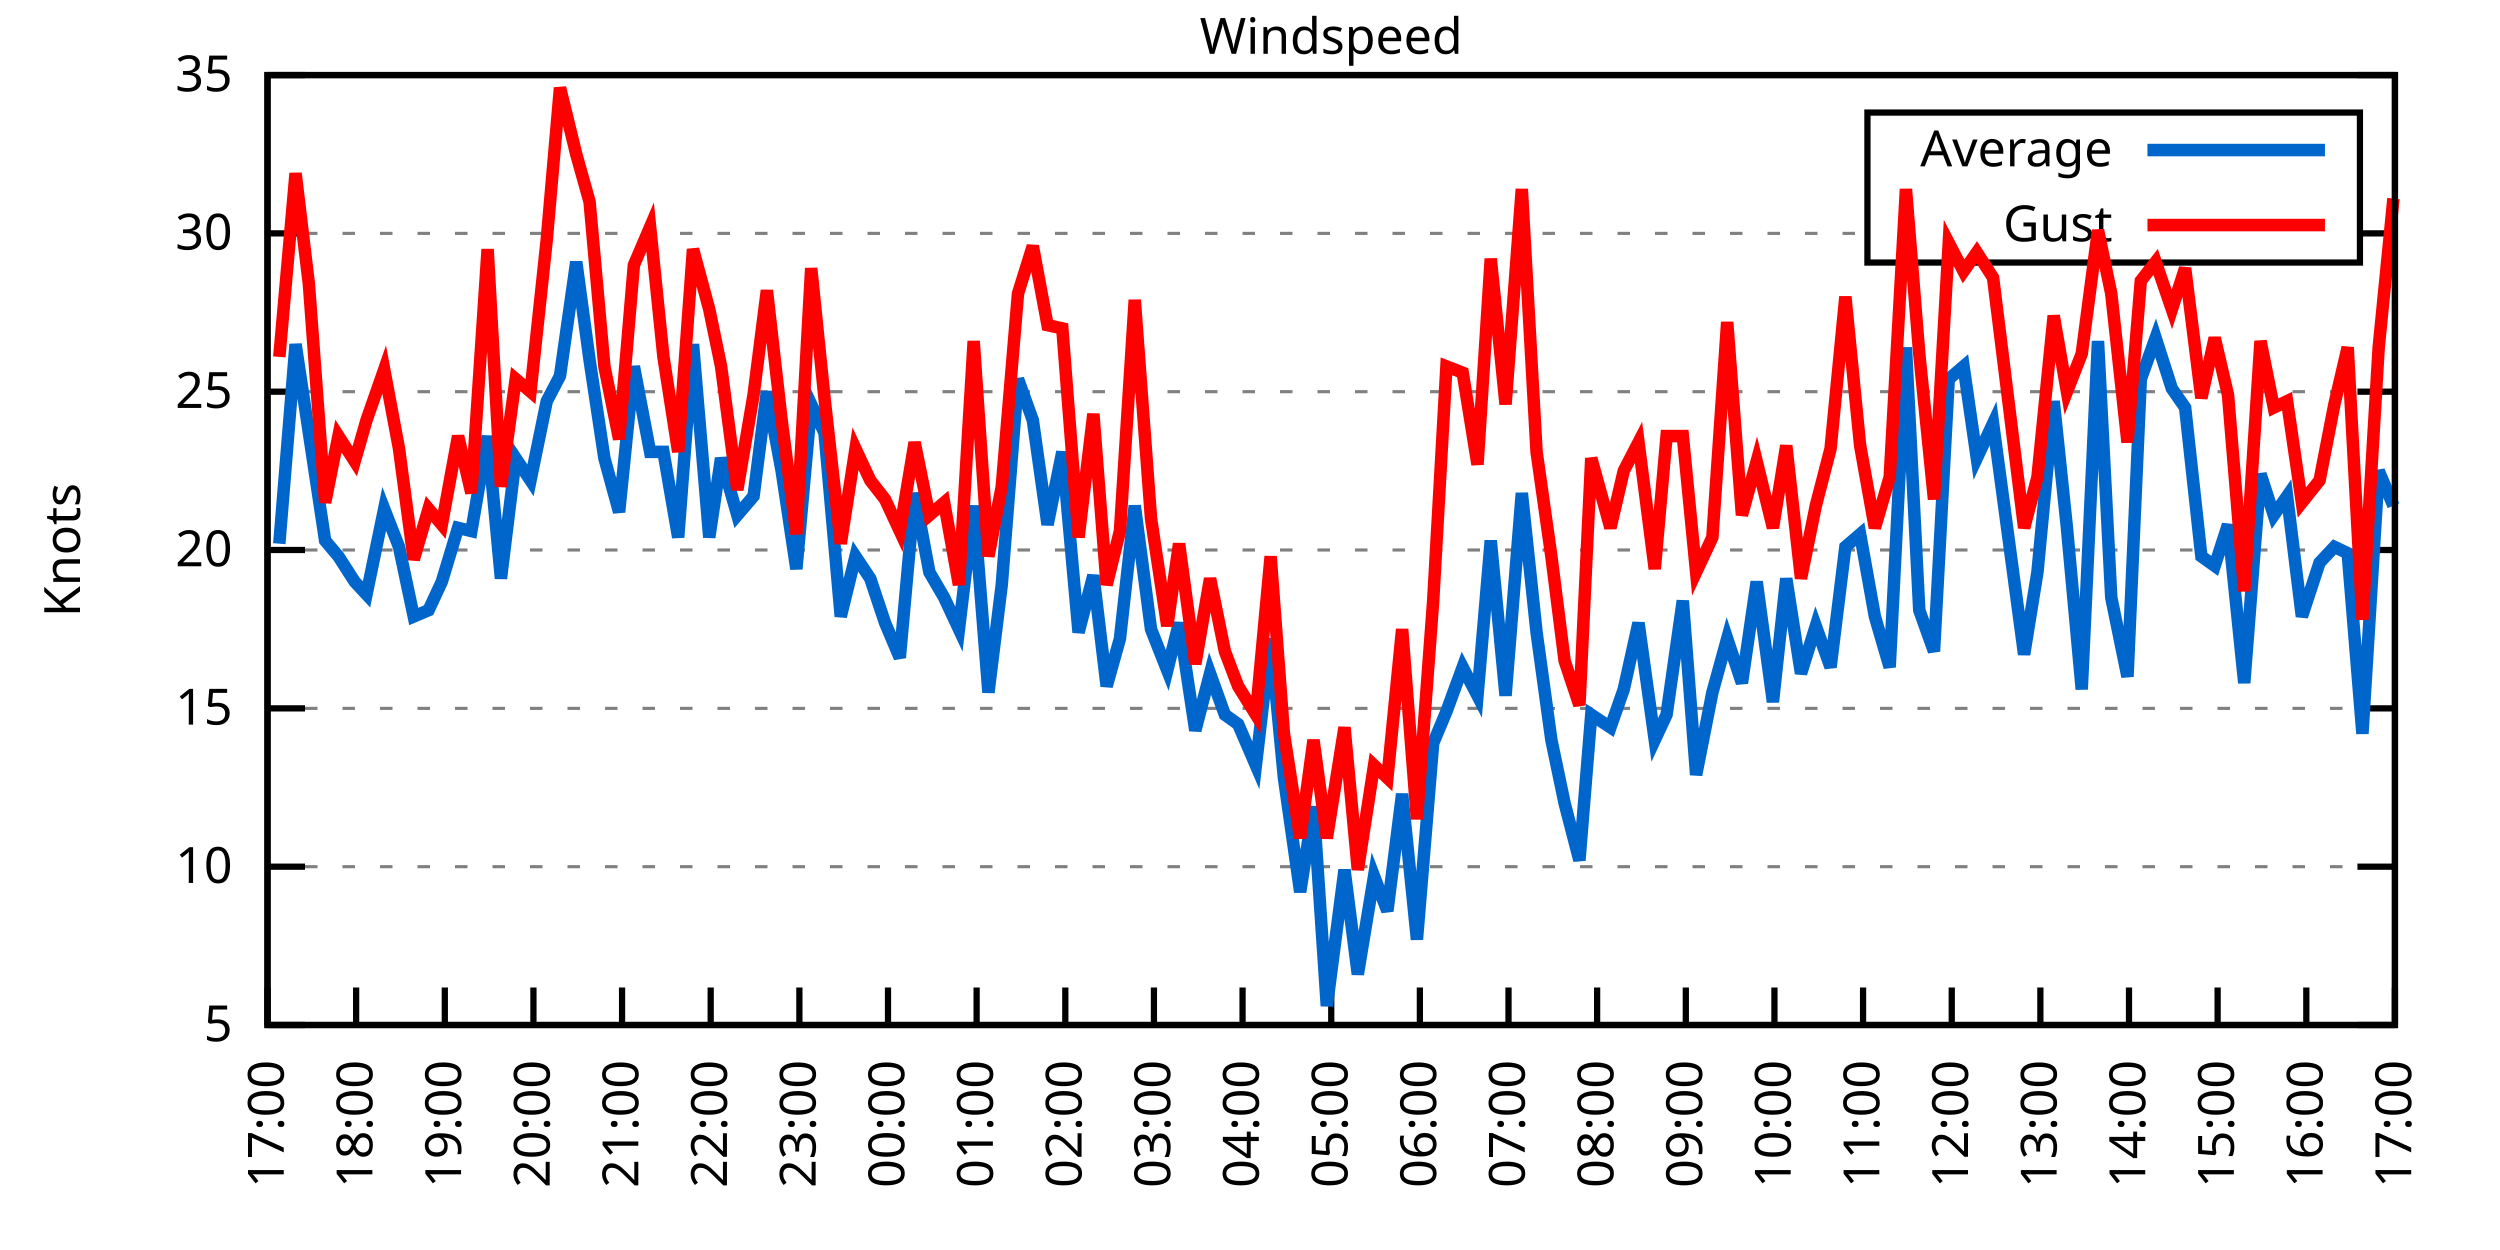
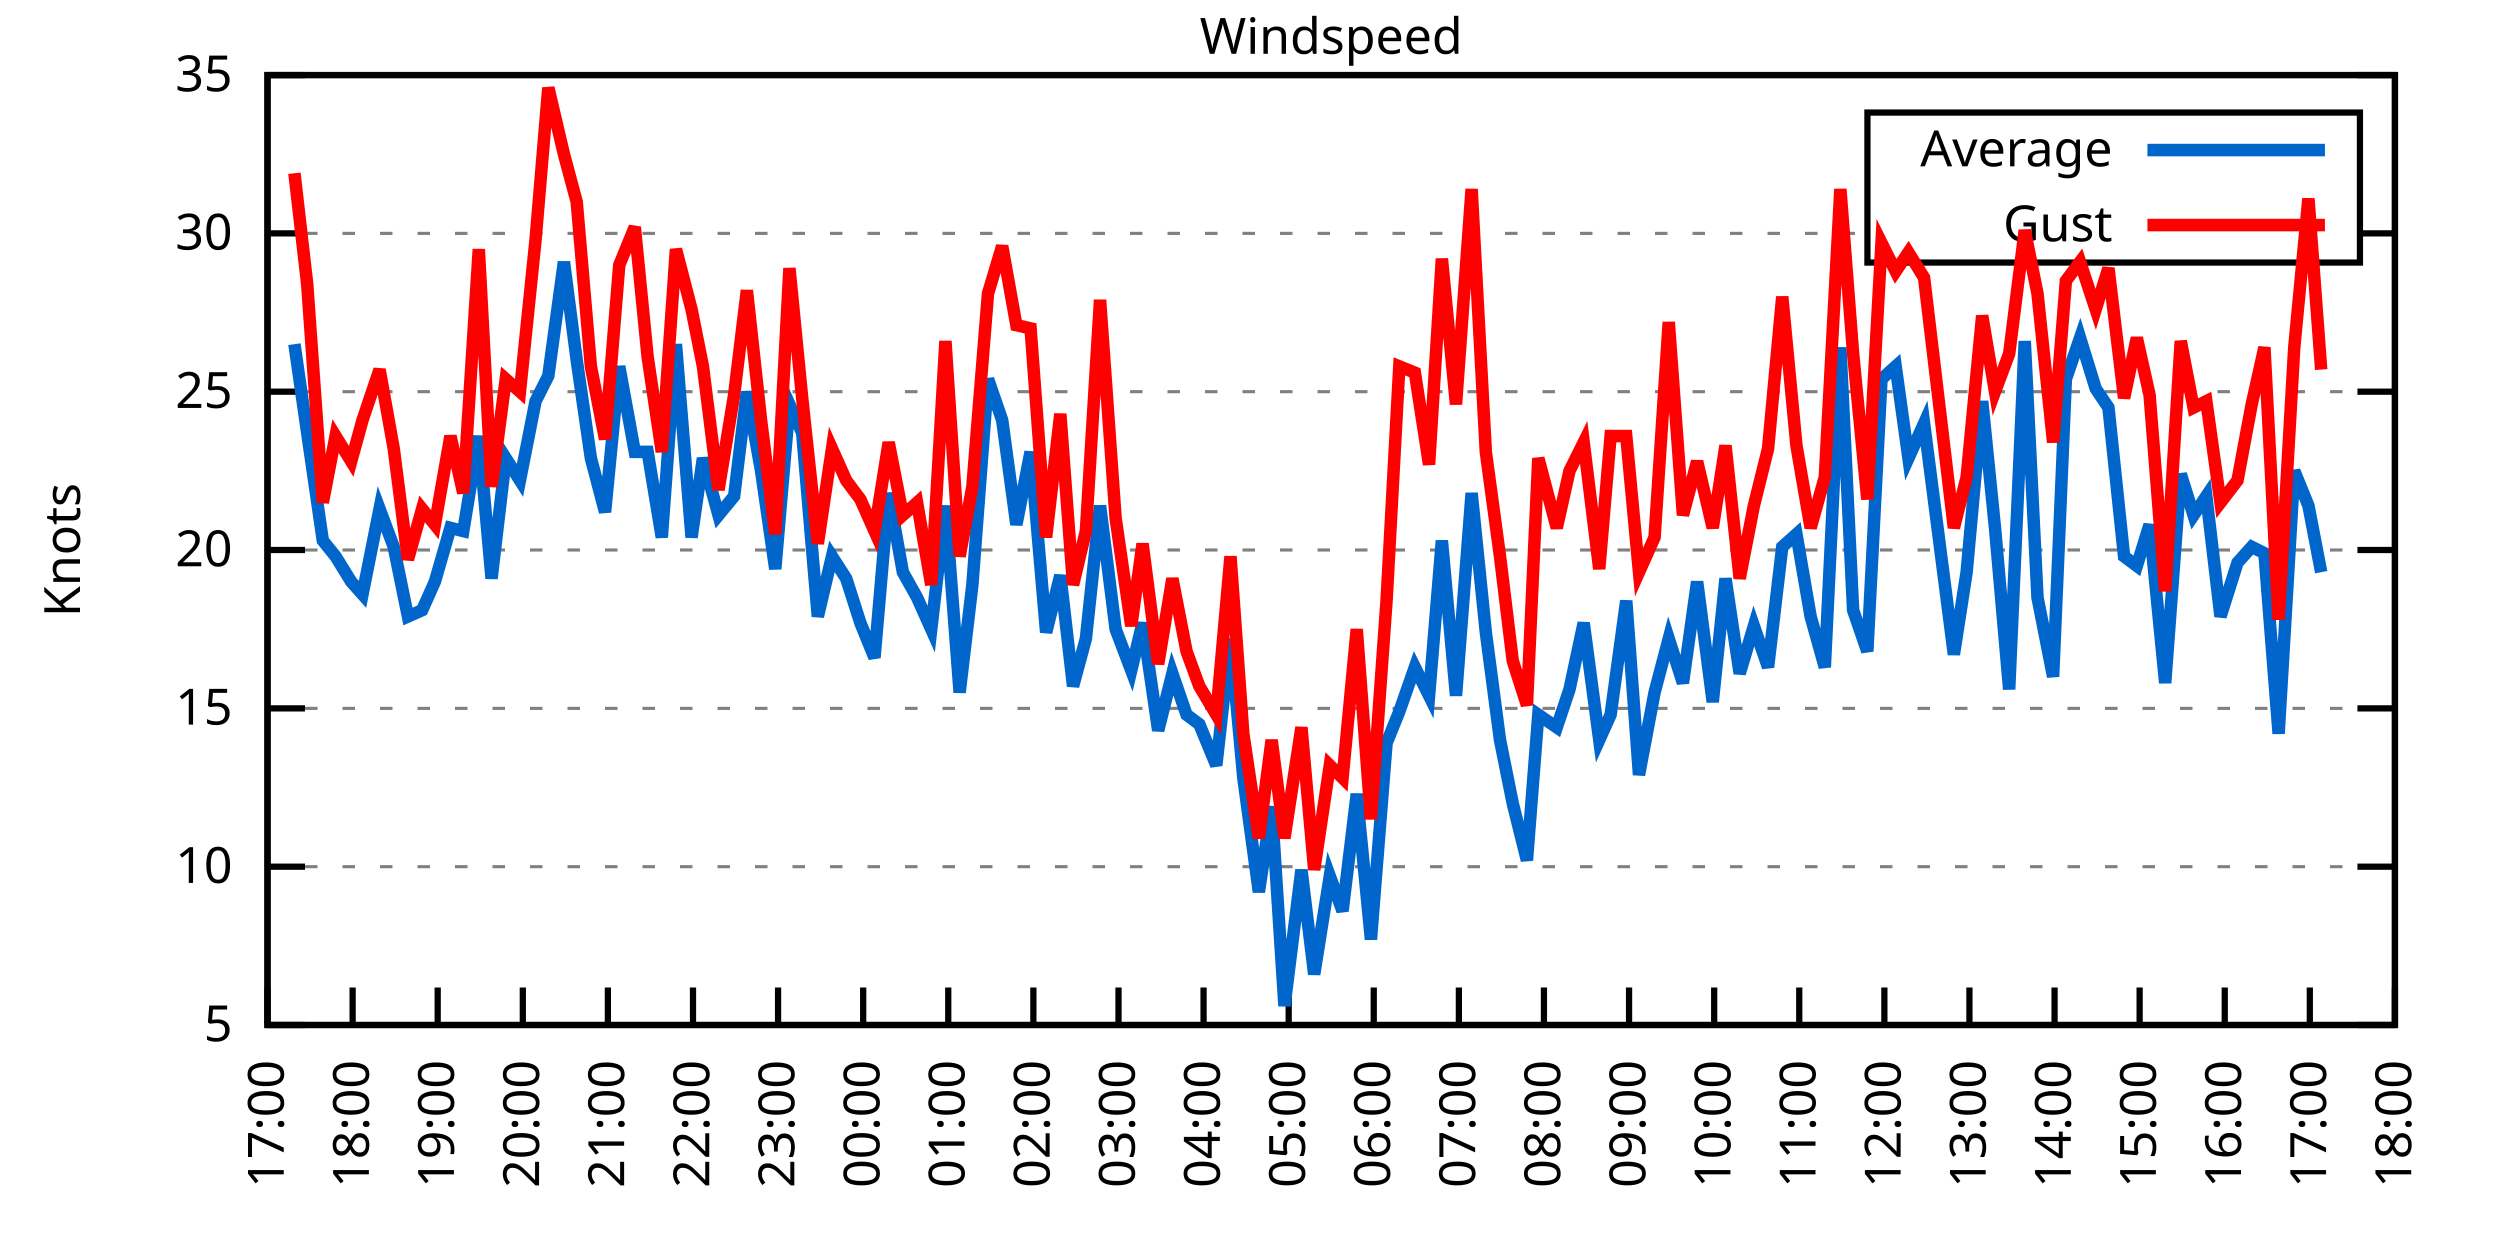
<svg xmlns="http://www.w3.org/2000/svg" xmlns:xlink="http://www.w3.org/1999/xlink" width="400" height="200" viewBox="0 0 400 200">
  <g id="gnuplot_canvas">
    <rect x="0" y="0" width="400" height="200" fill="none" />
    <defs>
      <circle id="gpDot" r="0.5" stroke-width="0.5" stroke="currentColor" />
      <path id="gpPt0" stroke-width="0.333" stroke="currentColor" d="M-1,0 h2 M0,-1 v2" />
      <path id="gpPt1" stroke-width="0.333" stroke="currentColor" d="M-1,-1 L1,1 M1,-1 L-1,1" />
      <path id="gpPt2" stroke-width="0.333" stroke="currentColor" d="M-1,0 L1,0 M0,-1 L0,1 M-1,-1 L1,1 M-1,1 L1,-1" />
      <rect id="gpPt3" stroke-width="0.333" stroke="currentColor" x="-1" y="-1" width="2" height="2" />
      <rect id="gpPt4" stroke-width="0.333" stroke="currentColor" fill="currentColor" x="-1" y="-1" width="2" height="2" />
      <circle id="gpPt5" stroke-width="0.333" stroke="currentColor" cx="0" cy="0" r="1" />
      <use xlink:href="#gpPt5" id="gpPt6" fill="currentColor" stroke="none" />
      <path id="gpPt7" stroke-width="0.333" stroke="currentColor" d="M0,-1.33 L-1.33,0.67 L1.33,0.67 z" />
      <use xlink:href="#gpPt7" id="gpPt8" fill="currentColor" stroke="none" />
      <use xlink:href="#gpPt7" id="gpPt9" stroke="currentColor" transform="rotate(180)" />
      <use xlink:href="#gpPt9" id="gpPt10" fill="currentColor" stroke="none" />
      <use xlink:href="#gpPt3" id="gpPt11" stroke="currentColor" transform="rotate(45)" />
      <use xlink:href="#gpPt11" id="gpPt12" fill="currentColor" stroke="none" />
      <path id="gpPt13" stroke-width="0.333" stroke="currentColor" d="M0,1.330 L1.265,0.411 L0.782,-1.067 L-0.782,-1.076 L-1.265,0.411 z" />
      <use xlink:href="#gpPt13" id="gpPt14" fill="currentColor" stroke="none" />
      <filter id="textbox" filterUnits="objectBoundingBox" x="0" y="0" height="1" width="1">
        <feFlood flood-color="white" flood-opacity="1" result="bgnd" />
        <feComposite in="SourceGraphic" in2="bgnd" operator="atop" />
      </filter>
      <filter id="greybox" filterUnits="objectBoundingBox" x="0" y="0" height="1" width="1">
        <feFlood flood-color="lightgrey" flood-opacity="1" result="grey" />
        <feComposite in="SourceGraphic" in2="grey" operator="atop" />
      </filter>
    </defs>
    <g fill="none" color="white" stroke="currentColor" stroke-width="1.00" stroke-linecap="butt" stroke-linejoin="miter">
</g>
    <g fill="none" color="black" stroke="currentColor" stroke-width="1.00" stroke-linecap="butt" stroke-linejoin="miter">
      <g stroke="none" shape-rendering="crispEdges">
        <polygon fill="rgb(255, 255, 255)" points="42.80,164.00 383.18,164.00 383.18,12.02 42.80,12.02 " />
      </g>
    </g>
    <g fill="none" color="black" stroke="currentColor" stroke-width="1.00" stroke-linecap="butt" stroke-linejoin="miter">
</g>
    <g fill="none" color="black" stroke="black" stroke-width="0.50" stroke-linecap="butt" stroke-linejoin="miter">
</g>
    <g fill="none" color="gray" stroke="currentColor" stroke-width="0.50" stroke-linecap="butt" stroke-linejoin="miter">
      <path stroke="gray" stroke-dasharray="2,4" class="gridline" d="M42.80,164.00 L383.19,164.00  " />
    </g>
    <g fill="none" color="gray" stroke="gray" stroke-width="1.00" stroke-linecap="butt" stroke-linejoin="miter">
</g>
    <g fill="none" color="black" stroke="currentColor" stroke-width="1.00" stroke-linecap="butt" stroke-linejoin="miter">
      <path stroke="black" d="M42.80,164.00 L48.80,164.00 M383.19,164.00 L377.19,164.00  " />
      <g transform="translate(37.20,166.60)" stroke="none" fill="black" font-family="Sans" font-size="8.00" text-anchor="end">
        <text>
          <tspan font-family="Sans"> 5</tspan>
        </text>
      </g>
    </g>
    <g fill="none" color="black" stroke="currentColor" stroke-width="1.00" stroke-linecap="butt" stroke-linejoin="miter">
</g>
    <g fill="none" color="black" stroke="black" stroke-width="0.50" stroke-linecap="butt" stroke-linejoin="miter">
</g>
    <g fill="none" color="gray" stroke="currentColor" stroke-width="0.50" stroke-linecap="butt" stroke-linejoin="miter">
      <path stroke="gray" stroke-dasharray="2,4" class="gridline" d="M42.80,138.67 L383.19,138.67  " />
    </g>
    <g fill="none" color="gray" stroke="gray" stroke-width="1.00" stroke-linecap="butt" stroke-linejoin="miter">
</g>
    <g fill="none" color="black" stroke="currentColor" stroke-width="1.00" stroke-linecap="butt" stroke-linejoin="miter">
      <path stroke="black" d="M42.80,138.67 L48.80,138.67 M383.19,138.67 L377.19,138.67  " />
      <g transform="translate(37.20,141.27)" stroke="none" fill="black" font-family="Sans" font-size="8.00" text-anchor="end">
        <text>
          <tspan font-family="Sans"> 10</tspan>
        </text>
      </g>
    </g>
    <g fill="none" color="black" stroke="currentColor" stroke-width="1.00" stroke-linecap="butt" stroke-linejoin="miter">
</g>
    <g fill="none" color="black" stroke="black" stroke-width="0.50" stroke-linecap="butt" stroke-linejoin="miter">
</g>
    <g fill="none" color="gray" stroke="currentColor" stroke-width="0.50" stroke-linecap="butt" stroke-linejoin="miter">
      <path stroke="gray" stroke-dasharray="2,4" class="gridline" d="M42.80,113.34 L383.19,113.34  " />
    </g>
    <g fill="none" color="gray" stroke="gray" stroke-width="1.00" stroke-linecap="butt" stroke-linejoin="miter">
</g>
    <g fill="none" color="black" stroke="currentColor" stroke-width="1.00" stroke-linecap="butt" stroke-linejoin="miter">
      <path stroke="black" d="M42.80,113.34 L48.80,113.34 M383.19,113.34 L377.19,113.34  " />
      <g transform="translate(37.20,115.94)" stroke="none" fill="black" font-family="Sans" font-size="8.00" text-anchor="end">
        <text>
          <tspan font-family="Sans"> 15</tspan>
        </text>
      </g>
    </g>
    <g fill="none" color="black" stroke="currentColor" stroke-width="1.00" stroke-linecap="butt" stroke-linejoin="miter">
</g>
    <g fill="none" color="black" stroke="black" stroke-width="0.50" stroke-linecap="butt" stroke-linejoin="miter">
</g>
    <g fill="none" color="gray" stroke="currentColor" stroke-width="0.50" stroke-linecap="butt" stroke-linejoin="miter">
      <path stroke="gray" stroke-dasharray="2,4" class="gridline" d="M42.80,88.00 L383.19,88.00  " />
    </g>
    <g fill="none" color="gray" stroke="gray" stroke-width="1.00" stroke-linecap="butt" stroke-linejoin="miter">
</g>
    <g fill="none" color="black" stroke="currentColor" stroke-width="1.00" stroke-linecap="butt" stroke-linejoin="miter">
      <path stroke="black" d="M42.80,88.00 L48.80,88.00 M383.19,88.00 L377.19,88.00  " />
      <g transform="translate(37.20,90.60)" stroke="none" fill="black" font-family="Sans" font-size="8.00" text-anchor="end">
        <text>
          <tspan font-family="Sans"> 20</tspan>
        </text>
      </g>
    </g>
    <g fill="none" color="black" stroke="currentColor" stroke-width="1.00" stroke-linecap="butt" stroke-linejoin="miter">
</g>
    <g fill="none" color="black" stroke="black" stroke-width="0.50" stroke-linecap="butt" stroke-linejoin="miter">
</g>
    <g fill="none" color="gray" stroke="currentColor" stroke-width="0.50" stroke-linecap="butt" stroke-linejoin="miter">
      <path stroke="gray" stroke-dasharray="2,4" class="gridline" d="M42.80,62.67 L383.19,62.67  " />
    </g>
    <g fill="none" color="gray" stroke="gray" stroke-width="1.00" stroke-linecap="butt" stroke-linejoin="miter">
</g>
    <g fill="none" color="black" stroke="currentColor" stroke-width="1.00" stroke-linecap="butt" stroke-linejoin="miter">
      <path stroke="black" d="M42.80,62.67 L48.80,62.67 M383.19,62.67 L377.19,62.67  " />
      <g transform="translate(37.20,65.27)" stroke="none" fill="black" font-family="Sans" font-size="8.00" text-anchor="end">
        <text>
          <tspan font-family="Sans"> 25</tspan>
        </text>
      </g>
    </g>
    <g fill="none" color="black" stroke="currentColor" stroke-width="1.00" stroke-linecap="butt" stroke-linejoin="miter">
</g>
    <g fill="none" color="black" stroke="black" stroke-width="0.50" stroke-linecap="butt" stroke-linejoin="miter">
</g>
    <g fill="none" color="gray" stroke="currentColor" stroke-width="0.50" stroke-linecap="butt" stroke-linejoin="miter">
      <path stroke="gray" stroke-dasharray="2,4" class="gridline" d="M42.80,37.34 L298.79,37.34 M377.59,37.34 L383.19,37.34  " />
    </g>
    <g fill="none" color="gray" stroke="gray" stroke-width="1.00" stroke-linecap="butt" stroke-linejoin="miter">
</g>
    <g fill="none" color="black" stroke="currentColor" stroke-width="1.00" stroke-linecap="butt" stroke-linejoin="miter">
      <path stroke="black" d="M42.80,37.34 L48.80,37.34 M383.19,37.34 L377.19,37.34  " />
      <g transform="translate(37.20,39.94)" stroke="none" fill="black" font-family="Sans" font-size="8.00" text-anchor="end">
        <text>
          <tspan font-family="Sans"> 30</tspan>
        </text>
      </g>
    </g>
    <g fill="none" color="black" stroke="currentColor" stroke-width="1.00" stroke-linecap="butt" stroke-linejoin="miter">
</g>
    <g fill="none" color="black" stroke="black" stroke-width="0.50" stroke-linecap="butt" stroke-linejoin="miter">
</g>
    <g fill="none" color="gray" stroke="currentColor" stroke-width="0.50" stroke-linecap="butt" stroke-linejoin="miter">
      <path stroke="gray" stroke-dasharray="2,4" class="gridline" d="M42.80,12.01 L383.19,12.01  " />
    </g>
    <g fill="none" color="gray" stroke="gray" stroke-width="1.00" stroke-linecap="butt" stroke-linejoin="miter">
</g>
    <g fill="none" color="black" stroke="currentColor" stroke-width="1.00" stroke-linecap="butt" stroke-linejoin="miter">
      <path stroke="black" d="M42.80,12.01 L48.80,12.01 M383.19,12.01 L377.19,12.01  " />
      <g transform="translate(37.20,14.61)" stroke="none" fill="black" font-family="Sans" font-size="8.00" text-anchor="end">
        <text>
          <tspan font-family="Sans"> 35</tspan>
        </text>
      </g>
    </g>
    <g fill="none" color="black" stroke="currentColor" stroke-width="1.00" stroke-linecap="butt" stroke-linejoin="miter">
      <path stroke="black" d="M42.80,164.00 L42.80,158.00  " />
      <g transform="translate(45.40,169.60) rotate(270.00)" stroke="none" fill="black" font-family="Sans" font-size="8.00" text-anchor="end">
        <text>
          <tspan font-family="Sans">17:00</tspan>
        </text>
      </g>
    </g>
    <g fill="none" color="black" stroke="currentColor" stroke-width="1.00" stroke-linecap="butt" stroke-linejoin="miter">
-       <path stroke="black" d="M56.98,164.00 L56.98,158.00  " />
-       <g transform="translate(59.58,169.60) rotate(270.00)" stroke="none" fill="black" font-family="Sans" font-size="8.00" text-anchor="end">
+       <path stroke="black" d="M56.42,164.00 L56.42,158.00  " />
+       <g transform="translate(59.02,169.60) rotate(270.00)" stroke="none" fill="black" font-family="Sans" font-size="8.00" text-anchor="end">
        <text>
          <tspan font-family="Sans">18:00</tspan>
        </text>
      </g>
    </g>
    <g fill="none" color="black" stroke="currentColor" stroke-width="1.00" stroke-linecap="butt" stroke-linejoin="miter">
-       <path stroke="black" d="M71.17,164.00 L71.17,158.00  " />
-       <g transform="translate(73.77,169.60) rotate(270.00)" stroke="none" fill="black" font-family="Sans" font-size="8.00" text-anchor="end">
+       <path stroke="black" d="M70.03,164.00 L70.03,158.00  " />
+       <g transform="translate(72.63,169.60) rotate(270.00)" stroke="none" fill="black" font-family="Sans" font-size="8.00" text-anchor="end">
        <text>
          <tspan font-family="Sans">19:00</tspan>
        </text>
      </g>
    </g>
    <g fill="none" color="black" stroke="currentColor" stroke-width="1.00" stroke-linecap="butt" stroke-linejoin="miter">
-       <path stroke="black" d="M85.35,164.00 L85.35,158.00  " />
-       <g transform="translate(87.95,169.60) rotate(270.00)" stroke="none" fill="black" font-family="Sans" font-size="8.00" text-anchor="end">
+       <path stroke="black" d="M83.65,164.00 L83.65,158.00  " />
+       <g transform="translate(86.25,169.60) rotate(270.00)" stroke="none" fill="black" font-family="Sans" font-size="8.00" text-anchor="end">
        <text>
          <tspan font-family="Sans">20:00</tspan>
        </text>
      </g>
    </g>
    <g fill="none" color="black" stroke="currentColor" stroke-width="1.00" stroke-linecap="butt" stroke-linejoin="miter">
-       <path stroke="black" d="M99.53,164.00 L99.53,158.00  " />
-       <g transform="translate(102.13,169.60) rotate(270.00)" stroke="none" fill="black" font-family="Sans" font-size="8.00" text-anchor="end">
+       <path stroke="black" d="M97.26,164.00 L97.26,158.00  " />
+       <g transform="translate(99.86,169.60) rotate(270.00)" stroke="none" fill="black" font-family="Sans" font-size="8.00" text-anchor="end">
        <text>
          <tspan font-family="Sans">21:00</tspan>
        </text>
      </g>
    </g>
    <g fill="none" color="black" stroke="currentColor" stroke-width="1.00" stroke-linecap="butt" stroke-linejoin="miter">
-       <path stroke="black" d="M113.71,164.00 L113.71,158.00  " />
-       <g transform="translate(116.31,169.60) rotate(270.00)" stroke="none" fill="black" font-family="Sans" font-size="8.00" text-anchor="end">
+       <path stroke="black" d="M110.88,164.00 L110.88,158.00  " />
+       <g transform="translate(113.48,169.60) rotate(270.00)" stroke="none" fill="black" font-family="Sans" font-size="8.00" text-anchor="end">
        <text>
          <tspan font-family="Sans">22:00</tspan>
        </text>
      </g>
    </g>
    <g fill="none" color="black" stroke="currentColor" stroke-width="1.00" stroke-linecap="butt" stroke-linejoin="miter">
-       <path stroke="black" d="M127.90,164.00 L127.90,158.00  " />
-       <g transform="translate(130.50,169.60) rotate(270.00)" stroke="none" fill="black" font-family="Sans" font-size="8.00" text-anchor="end">
+       <path stroke="black" d="M124.49,164.00 L124.49,158.00  " />
+       <g transform="translate(127.09,169.60) rotate(270.00)" stroke="none" fill="black" font-family="Sans" font-size="8.00" text-anchor="end">
        <text>
          <tspan font-family="Sans">23:00</tspan>
        </text>
      </g>
    </g>
    <g fill="none" color="black" stroke="currentColor" stroke-width="1.00" stroke-linecap="butt" stroke-linejoin="miter">
-       <path stroke="black" d="M142.08,164.00 L142.08,158.00  " />
-       <g transform="translate(144.68,169.60) rotate(270.00)" stroke="none" fill="black" font-family="Sans" font-size="8.00" text-anchor="end">
+       <path stroke="black" d="M138.11,164.00 L138.11,158.00  " />
+       <g transform="translate(140.71,169.60) rotate(270.00)" stroke="none" fill="black" font-family="Sans" font-size="8.00" text-anchor="end">
        <text>
          <tspan font-family="Sans">00:00</tspan>
        </text>
      </g>
    </g>
    <g fill="none" color="black" stroke="currentColor" stroke-width="1.00" stroke-linecap="butt" stroke-linejoin="miter">
-       <path stroke="black" d="M156.26,164.00 L156.26,158.00  " />
-       <g transform="translate(158.86,169.60) rotate(270.00)" stroke="none" fill="black" font-family="Sans" font-size="8.00" text-anchor="end">
+       <path stroke="black" d="M151.72,164.00 L151.72,158.00  " />
+       <g transform="translate(154.32,169.60) rotate(270.00)" stroke="none" fill="black" font-family="Sans" font-size="8.00" text-anchor="end">
        <text>
          <tspan font-family="Sans">01:00</tspan>
        </text>
      </g>
    </g>
    <g fill="none" color="black" stroke="currentColor" stroke-width="1.00" stroke-linecap="butt" stroke-linejoin="miter">
-       <path stroke="black" d="M170.45,164.00 L170.45,158.00  " />
-       <g transform="translate(173.05,169.60) rotate(270.00)" stroke="none" fill="black" font-family="Sans" font-size="8.00" text-anchor="end">
+       <path stroke="black" d="M165.34,164.00 L165.34,158.00  " />
+       <g transform="translate(167.94,169.60) rotate(270.00)" stroke="none" fill="black" font-family="Sans" font-size="8.00" text-anchor="end">
        <text>
          <tspan font-family="Sans">02:00</tspan>
        </text>
      </g>
    </g>
    <g fill="none" color="black" stroke="currentColor" stroke-width="1.00" stroke-linecap="butt" stroke-linejoin="miter">
-       <path stroke="black" d="M184.63,164.00 L184.63,158.00  " />
-       <g transform="translate(187.23,169.60) rotate(270.00)" stroke="none" fill="black" font-family="Sans" font-size="8.00" text-anchor="end">
+       <path stroke="black" d="M178.96,164.00 L178.96,158.00  " />
+       <g transform="translate(181.56,169.60) rotate(270.00)" stroke="none" fill="black" font-family="Sans" font-size="8.00" text-anchor="end">
        <text>
          <tspan font-family="Sans">03:00</tspan>
        </text>
      </g>
    </g>
    <g fill="none" color="black" stroke="currentColor" stroke-width="1.00" stroke-linecap="butt" stroke-linejoin="miter">
-       <path stroke="black" d="M198.81,164.00 L198.81,158.00  " />
-       <g transform="translate(201.41,169.60) rotate(270.00)" stroke="none" fill="black" font-family="Sans" font-size="8.00" text-anchor="end">
+       <path stroke="black" d="M192.57,164.00 L192.57,158.00  " />
+       <g transform="translate(195.17,169.60) rotate(270.00)" stroke="none" fill="black" font-family="Sans" font-size="8.00" text-anchor="end">
        <text>
          <tspan font-family="Sans">04:00</tspan>
        </text>
      </g>
    </g>
    <g fill="none" color="black" stroke="currentColor" stroke-width="1.00" stroke-linecap="butt" stroke-linejoin="miter">
-       <path stroke="black" d="M213.00,164.00 L213.00,158.00  " />
-       <g transform="translate(215.60,169.60) rotate(270.00)" stroke="none" fill="black" font-family="Sans" font-size="8.00" text-anchor="end">
+       <path stroke="black" d="M206.19,164.00 L206.19,158.00  " />
+       <g transform="translate(208.79,169.60) rotate(270.00)" stroke="none" fill="black" font-family="Sans" font-size="8.00" text-anchor="end">
        <text>
          <tspan font-family="Sans">05:00</tspan>
        </text>
      </g>
    </g>
    <g fill="none" color="black" stroke="currentColor" stroke-width="1.00" stroke-linecap="butt" stroke-linejoin="miter">
-       <path stroke="black" d="M227.18,164.00 L227.18,158.00  " />
-       <g transform="translate(229.78,169.60) rotate(270.00)" stroke="none" fill="black" font-family="Sans" font-size="8.00" text-anchor="end">
+       <path stroke="black" d="M219.80,164.00 L219.80,158.00  " />
+       <g transform="translate(222.40,169.60) rotate(270.00)" stroke="none" fill="black" font-family="Sans" font-size="8.00" text-anchor="end">
        <text>
          <tspan font-family="Sans">06:00</tspan>
        </text>
      </g>
    </g>
    <g fill="none" color="black" stroke="currentColor" stroke-width="1.00" stroke-linecap="butt" stroke-linejoin="miter">
-       <path stroke="black" d="M241.36,164.00 L241.36,158.00  " />
-       <g transform="translate(243.96,169.60) rotate(270.00)" stroke="none" fill="black" font-family="Sans" font-size="8.00" text-anchor="end">
+       <path stroke="black" d="M233.42,164.00 L233.42,158.00  " />
+       <g transform="translate(236.02,169.60) rotate(270.00)" stroke="none" fill="black" font-family="Sans" font-size="8.00" text-anchor="end">
        <text>
          <tspan font-family="Sans">07:00</tspan>
        </text>
      </g>
    </g>
    <g fill="none" color="black" stroke="currentColor" stroke-width="1.00" stroke-linecap="butt" stroke-linejoin="miter">
-       <path stroke="black" d="M255.54,164.00 L255.54,158.00  " />
-       <g transform="translate(258.14,169.60) rotate(270.00)" stroke="none" fill="black" font-family="Sans" font-size="8.00" text-anchor="end">
+       <path stroke="black" d="M247.03,164.00 L247.03,158.00  " />
+       <g transform="translate(249.63,169.60) rotate(270.00)" stroke="none" fill="black" font-family="Sans" font-size="8.00" text-anchor="end">
        <text>
          <tspan font-family="Sans">08:00</tspan>
        </text>
      </g>
    </g>
    <g fill="none" color="black" stroke="currentColor" stroke-width="1.00" stroke-linecap="butt" stroke-linejoin="miter">
-       <path stroke="black" d="M269.73,164.00 L269.73,158.00  " />
-       <g transform="translate(272.33,169.60) rotate(270.00)" stroke="none" fill="black" font-family="Sans" font-size="8.00" text-anchor="end">
+       <path stroke="black" d="M260.65,164.00 L260.65,158.00  " />
+       <g transform="translate(263.25,169.60) rotate(270.00)" stroke="none" fill="black" font-family="Sans" font-size="8.00" text-anchor="end">
        <text>
          <tspan font-family="Sans">09:00</tspan>
        </text>
      </g>
    </g>
    <g fill="none" color="black" stroke="currentColor" stroke-width="1.00" stroke-linecap="butt" stroke-linejoin="miter">
-       <path stroke="black" d="M283.91,164.00 L283.91,158.00  " />
-       <g transform="translate(286.51,169.60) rotate(270.00)" stroke="none" fill="black" font-family="Sans" font-size="8.00" text-anchor="end">
+       <path stroke="black" d="M274.27,164.00 L274.27,158.00  " />
+       <g transform="translate(276.87,169.60) rotate(270.00)" stroke="none" fill="black" font-family="Sans" font-size="8.00" text-anchor="end">
        <text>
          <tspan font-family="Sans">10:00</tspan>
        </text>
      </g>
    </g>
    <g fill="none" color="black" stroke="currentColor" stroke-width="1.00" stroke-linecap="butt" stroke-linejoin="miter">
-       <path stroke="black" d="M298.09,164.00 L298.09,158.00  " />
-       <g transform="translate(300.69,169.60) rotate(270.00)" stroke="none" fill="black" font-family="Sans" font-size="8.00" text-anchor="end">
+       <path stroke="black" d="M287.88,164.00 L287.88,158.00  " />
+       <g transform="translate(290.48,169.60) rotate(270.00)" stroke="none" fill="black" font-family="Sans" font-size="8.00" text-anchor="end">
        <text>
          <tspan font-family="Sans">11:00</tspan>
        </text>
      </g>
    </g>
    <g fill="none" color="black" stroke="currentColor" stroke-width="1.00" stroke-linecap="butt" stroke-linejoin="miter">
-       <path stroke="black" d="M312.28,164.00 L312.28,158.00  " />
-       <g transform="translate(314.88,169.60) rotate(270.00)" stroke="none" fill="black" font-family="Sans" font-size="8.00" text-anchor="end">
+       <path stroke="black" d="M301.50,164.00 L301.50,158.00  " />
+       <g transform="translate(304.10,169.60) rotate(270.00)" stroke="none" fill="black" font-family="Sans" font-size="8.00" text-anchor="end">
        <text>
          <tspan font-family="Sans">12:00</tspan>
        </text>
      </g>
    </g>
    <g fill="none" color="black" stroke="currentColor" stroke-width="1.00" stroke-linecap="butt" stroke-linejoin="miter">
-       <path stroke="black" d="M326.46,164.00 L326.46,158.00  " />
-       <g transform="translate(329.06,169.60) rotate(270.00)" stroke="none" fill="black" font-family="Sans" font-size="8.00" text-anchor="end">
+       <path stroke="black" d="M315.11,164.00 L315.11,158.00  " />
+       <g transform="translate(317.71,169.60) rotate(270.00)" stroke="none" fill="black" font-family="Sans" font-size="8.00" text-anchor="end">
        <text>
          <tspan font-family="Sans">13:00</tspan>
        </text>
      </g>
    </g>
    <g fill="none" color="black" stroke="currentColor" stroke-width="1.00" stroke-linecap="butt" stroke-linejoin="miter">
-       <path stroke="black" d="M340.64,164.00 L340.64,158.00  " />
-       <g transform="translate(343.24,169.60) rotate(270.00)" stroke="none" fill="black" font-family="Sans" font-size="8.00" text-anchor="end">
+       <path stroke="black" d="M328.73,164.00 L328.73,158.00  " />
+       <g transform="translate(331.33,169.60) rotate(270.00)" stroke="none" fill="black" font-family="Sans" font-size="8.00" text-anchor="end">
        <text>
          <tspan font-family="Sans">14:00</tspan>
        </text>
      </g>
    </g>
    <g fill="none" color="black" stroke="currentColor" stroke-width="1.00" stroke-linecap="butt" stroke-linejoin="miter">
-       <path stroke="black" d="M354.82,164.00 L354.82,158.00  " />
-       <g transform="translate(357.42,169.60) rotate(270.00)" stroke="none" fill="black" font-family="Sans" font-size="8.00" text-anchor="end">
+       <path stroke="black" d="M342.34,164.00 L342.34,158.00  " />
+       <g transform="translate(344.94,169.60) rotate(270.00)" stroke="none" fill="black" font-family="Sans" font-size="8.00" text-anchor="end">
        <text>
          <tspan font-family="Sans">15:00</tspan>
        </text>
      </g>
    </g>
    <g fill="none" color="black" stroke="currentColor" stroke-width="1.00" stroke-linecap="butt" stroke-linejoin="miter">
-       <path stroke="black" d="M369.01,164.00 L369.01,158.00  " />
-       <g transform="translate(371.61,169.60) rotate(270.00)" stroke="none" fill="black" font-family="Sans" font-size="8.00" text-anchor="end">
+       <path stroke="black" d="M355.96,164.00 L355.96,158.00  " />
+       <g transform="translate(358.56,169.60) rotate(270.00)" stroke="none" fill="black" font-family="Sans" font-size="8.00" text-anchor="end">
        <text>
          <tspan font-family="Sans">16:00</tspan>
+         </text>
+       </g>
+     </g>
+     <g fill="none" color="black" stroke="currentColor" stroke-width="1.00" stroke-linecap="butt" stroke-linejoin="miter">
+       <path stroke="black" d="M369.57,164.00 L369.57,158.00  " />
+       <g transform="translate(372.17,169.60) rotate(270.00)" stroke="none" fill="black" font-family="Sans" font-size="8.00" text-anchor="end">
+         <text>
+           <tspan font-family="Sans">17:00</tspan>
        </text>
      </g>
    </g>
    <g fill="none" color="black" stroke="currentColor" stroke-width="1.00" stroke-linecap="butt" stroke-linejoin="miter">
      <path stroke="black" d="M383.19,164.00 L383.19,158.00  " />
      <g transform="translate(385.79,169.60) rotate(270.00)" stroke="none" fill="black" font-family="Sans" font-size="8.00" text-anchor="end">
        <text>
-           <tspan font-family="Sans">17:00</tspan>
+           <tspan font-family="Sans">18:00</tspan>
        </text>
      </g>
    </g>
    <g fill="none" color="black" stroke="currentColor" stroke-width="1.00" stroke-linecap="butt" stroke-linejoin="miter">
</g>
    <g fill="none" color="black" stroke="currentColor" stroke-width="1.00" stroke-linecap="butt" stroke-linejoin="miter">
      <path stroke="black" d="M42.80,12.01 L42.80,164.00 L383.19,164.00 L383.19,12.01 L42.80,12.01 Z  " />
    </g>
    <g fill="none" color="black" stroke="currentColor" stroke-width="1.00" stroke-linecap="butt" stroke-linejoin="miter">
</g>
    <g fill="none" color="black" stroke="currentColor" stroke-width="1.00" stroke-linecap="butt" stroke-linejoin="miter">
      <path stroke="black" d="M298.79,42.01 L298.79,18.01 L377.59,18.01 L377.59,42.01 L298.79,42.01 Z  " />
    </g>
    <g id="Windspeed_plot_1">
      <g fill="none" color="white" stroke="black" stroke-width="2.00" stroke-linecap="butt" stroke-linejoin="miter">
</g>
      <g fill="none" color="black" stroke="currentColor" stroke-width="2.00" stroke-linecap="butt" stroke-linejoin="miter">
        <g transform="translate(337.99,26.61)" stroke="none" fill="black" font-family="Sans" font-size="8.00" text-anchor="end">
          <text>
            <tspan font-family="Sans">Average</tspan>
          </text>
        </g>
      </g>
      <g fill="none" color="black" stroke="currentColor" stroke-width="2.00" stroke-linecap="butt" stroke-linejoin="miter">
-         <path stroke="rgb(  0, 102, 204)" d="M343.59,24.01 L371.99,24.01 M44.69,86.99 L47.29,55.07 L49.42,69.26 L52.02,86.49 L54.15,89.02 L56.75,93.07   L58.64,95.10 L61.47,81.42 L63.84,87.50 L66.20,98.64 L68.57,97.63 L70.69,93.07 L73.29,84.46 L75.42,84.97   L78.02,69.77 L80.15,92.56 L82.51,73.31 L84.88,76.86 L87.48,64.19 L89.60,60.14 L92.20,41.90 L94.33,57.61   L96.70,73.31 L99.06,81.93 L101.42,58.62 L104.02,72.30 L106.15,72.30 L108.51,85.98 L110.88,55.07 L113.48,85.98   L115.37,73.31 L117.97,82.43 L120.57,79.39 L122.70,62.67 L125.06,75.34 L127.42,91.04 L129.79,64.70 L131.92,69.26   L134.52,98.64 L136.88,89.02 L139.24,92.56 L141.61,99.66 L143.97,105.23 L146.34,78.89 L148.70,91.55 L151.06,95.60   L153.43,100.67 L155.79,80.91 L158.15,110.80 L160.28,93.58 L162.88,60.65 L165.25,67.23 L167.61,83.95 L169.97,72.30   L172.57,101.18 L174.94,92.06 L177.06,109.79 L179.19,102.19 L181.56,80.91 L184.16,100.67 L186.76,107.26 L188.65,99.66   L191.25,116.88 L193.61,107.76 L195.98,114.35 L198.10,115.87 L200.94,122.46 L203.30,102.19 L205.43,124.48 L208.03,142.72   L210.16,129.04 L212.29,160.96 L215.12,139.17 L217.25,155.89 L219.85,140.19 L221.98,145.76 L224.34,127.02 L226.71,150.32   L229.31,118.91 L231.43,113.84 L234.03,106.75 L236.40,111.31 L238.52,86.49 L240.89,111.31 L243.49,78.89 L245.85,101.18   L248.22,118.40 L250.34,128.54 L252.71,137.66 L254.60,114.35 L257.67,116.38 L259.80,110.30 L262.16,99.66 L264.76,118.40   L266.65,114.35 L269.25,96.11 L271.38,123.98 L273.98,110.80 L276.35,102.19 L278.71,109.28 L281.07,93.07 L283.67,112.32   L285.80,92.56 L288.16,107.76 L290.53,100.16 L292.89,106.75 L295.26,87.50 L297.62,85.47 L299.98,98.64 L302.35,106.75   L304.95,55.58 L307.08,97.63 L309.44,104.22 L311.80,60.65 L314.17,58.62 L316.29,73.31 L318.89,67.74 L323.86,104.72   L325.99,91.55 L328.59,64.19 L330.71,84.46 L333.08,110.30 L335.68,54.57 L337.80,95.60 L340.40,108.27 L342.53,60.65   L344.90,54.06 L347.50,62.17 L349.62,65.21 L352.22,89.02 L354.35,90.54 L356.48,83.95 L359.08,109.28 L361.68,75.85   L363.81,82.43 L365.93,79.39 L368.30,98.64 L371.13,90.03 L373.50,87.50 L375.63,88.51 L377.99,117.39 L380.59,75.34   L382.95,80.91  " />
+         <path stroke="rgb(  0, 102, 204)" d="M343.59,24.01 L371.99,24.01 M47.11,55.07 L49.15,69.26 L51.65,86.49 L53.69,89.02 L56.19,93.07 L58.00,95.10   L60.73,81.42 L63.00,87.50 L65.27,98.64 L67.54,97.63 L69.58,93.07 L72.07,84.46 L74.12,84.97 L76.61,69.77   L78.65,92.56 L80.92,73.31 L83.19,76.86 L85.69,64.19 L87.73,60.14 L90.23,41.90 L92.27,57.61 L94.54,73.31   L96.81,81.93 L99.08,58.62 L101.57,72.30 L103.62,72.30 L105.89,85.98 L108.15,55.07 L110.65,85.98 L112.47,73.31   L114.96,82.43 L117.46,79.39 L119.50,62.67 L121.77,75.34 L124.04,91.04 L126.31,64.70 L128.35,69.26 L130.85,98.64   L133.12,89.02 L135.39,92.56 L137.66,99.66 L139.92,105.23 L142.19,78.89 L144.46,91.55 L146.73,95.60 L149.00,100.67   L151.27,80.91 L153.54,110.80 L155.58,93.58 L158.08,60.65 L160.35,67.23 L162.62,83.95 L164.89,72.30 L167.38,101.18   L169.65,92.06 L171.69,109.79 L173.74,102.19 L176.01,80.91 L178.50,100.67 L181.00,107.26 L182.81,99.66 L185.31,116.88   L187.58,107.76 L189.85,114.35 L191.89,115.87 L194.61,122.46 L196.88,102.19 L198.93,124.48 L201.42,142.72 L203.46,129.04   L205.51,160.96 L208.23,139.17 L210.27,155.89 L212.77,140.19 L214.81,145.76 L217.08,127.02 L219.35,150.32 L221.85,118.91   L223.89,113.84 L226.38,106.75 L228.65,111.31 L230.70,86.49 L232.96,111.31 L235.46,78.89 L237.73,101.18 L240.00,118.40   L242.04,128.54 L244.31,137.66 L246.13,114.35 L249.08,116.38 L251.12,110.30 L253.39,99.66 L255.88,118.40 L257.70,114.35   L260.20,96.11 L262.24,123.98 L264.73,110.80 L267.00,102.19 L269.27,109.28 L271.54,93.07 L274.04,112.32 L276.08,92.56   L278.35,107.76 L280.62,100.16 L282.89,106.75 L285.16,87.50 L287.43,85.47 L289.70,98.64 L291.97,106.75 L294.46,55.58   L296.50,97.63 L298.77,104.22 L301.04,60.65 L303.31,58.62 L305.35,73.31 L307.85,67.74 L312.62,104.72 L314.66,91.55   L317.15,64.19 L319.20,84.46 L321.47,110.30 L323.96,54.57 L326.00,95.60 L328.50,108.27 L330.54,60.65 L332.81,54.06   L335.31,62.17 L337.35,65.21 L339.85,89.02 L341.89,90.54 L343.93,83.95 L346.43,109.28 L348.92,75.85 L350.97,82.43   L353.01,79.39 L355.28,98.64 L358.00,90.03 L360.27,87.50 L362.31,88.51 L364.58,117.39 L367.08,75.34 L369.35,80.91   L371.39,91.55  " />
      </g>
    </g>
    <g id="Windspeed_plot_2">
      <g fill="none" color="black" stroke="currentColor" stroke-width="2.00" stroke-linecap="butt" stroke-linejoin="miter">
        <g transform="translate(337.99,38.61)" stroke="none" fill="black" font-family="Sans" font-size="8.00" text-anchor="end">
          <text>
            <tspan font-family="Sans">Gust</tspan>
          </text>
        </g>
      </g>
      <g fill="none" color="black" stroke="currentColor" stroke-width="2.00" stroke-linecap="butt" stroke-linejoin="miter">
-         <path stroke="rgb(255,   0,   0)" d="M343.59,36.01 L371.99,36.01 M44.69,57.10 L47.29,27.72 L49.42,45.45 L52.02,80.41 L54.15,69.77 L56.75,73.82   L58.64,67.23 L61.47,59.13 L63.84,71.79 L66.20,89.52 L68.57,81.42 L70.69,83.95 L73.29,69.77 L75.42,78.89   L78.02,39.87 L80.15,77.87 L82.51,60.65 L84.88,62.67 L87.48,38.35 L89.60,14.04 L92.20,24.68 L94.33,32.28   L96.70,58.62 L99.06,70.27 L101.42,42.41 L104.02,36.33 L106.15,57.10 L108.51,72.30 L110.88,39.87 L113.48,49.50   L115.37,58.62 L117.97,78.38 L120.57,63.18 L122.70,46.46 L125.06,67.23 L127.42,85.47 L129.79,42.91 L131.92,63.69   L134.52,86.99 L136.88,71.79 L139.24,76.86 L141.61,79.90 L143.97,84.97 L146.34,70.78 L148.70,82.43 L151.06,80.41   L153.43,93.58 L155.79,54.57 L158.15,89.02 L160.28,77.87 L162.88,46.97 L165.25,39.37 L167.61,52.03 L169.97,52.54   L172.57,85.98 L174.94,66.22 L177.06,93.58 L179.19,84.97 L181.56,47.98 L184.16,82.94 L186.76,100.16 L188.65,86.99   L191.25,106.24 L193.61,92.56 L195.98,104.22 L198.10,109.79 L200.94,114.35 L203.30,89.02 L205.43,117.39 L208.03,134.11   L210.16,118.40 L212.29,134.11 L215.12,116.38 L217.25,139.17 L219.85,122.46 L221.98,124.48 L224.34,100.67 L226.71,131.07   L229.31,96.11 L231.43,58.62 L234.03,59.63 L236.40,74.33 L238.52,41.39 L240.89,64.70 L243.49,30.25 L245.85,72.30   L248.22,89.02 L250.34,105.74 L252.71,112.83 L254.60,73.31 L257.67,84.46 L259.80,75.34 L262.16,70.78 L264.76,91.04   L266.65,69.77 L269.25,69.77 L271.38,91.55 L273.98,85.98 L276.35,51.53 L278.71,82.43 L281.07,73.82 L283.67,84.46   L285.80,71.29 L288.16,92.56 L290.53,80.91 L292.89,71.79 L295.26,47.47 L297.62,71.29 L299.98,84.46 L302.35,76.35   L304.95,30.25 L307.08,56.59 L309.44,79.90 L311.80,38.86 L314.17,43.42 L316.29,40.38 L318.89,44.43 L323.86,84.46   L325.99,76.35 L328.59,50.51 L330.71,62.67 L333.08,56.59 L335.68,36.84 L337.80,46.97 L340.40,70.78 L342.53,44.94   L344.90,41.90 L347.50,49.50 L349.62,42.91 L352.22,63.69 L354.35,54.06 L356.48,63.18 L359.08,94.59 L361.68,54.57   L363.81,65.21 L365.93,64.19 L368.30,80.41 L371.13,76.86 L373.50,64.70 L375.63,55.58 L377.99,99.15 L380.59,55.58   L382.95,31.77  " />
+         <path stroke="rgb(255,   0,   0)" d="M343.59,36.01 L371.99,36.01 M47.11,27.72 L49.15,45.45 L51.65,80.41 L53.69,69.77 L56.19,73.82 L58.00,67.23   L60.73,59.13 L63.00,71.79 L65.27,89.52 L67.54,81.42 L69.58,83.95 L72.07,69.77 L74.12,78.89 L76.61,39.87   L78.65,77.87 L80.92,60.65 L83.19,62.67 L85.69,38.35 L87.73,14.04 L90.23,24.68 L92.27,32.28 L94.54,58.62   L96.81,70.27 L99.08,42.41 L101.57,36.33 L103.62,57.10 L105.89,72.30 L108.15,39.87 L110.65,49.50 L112.47,58.62   L114.96,78.38 L117.46,63.18 L119.50,46.46 L121.77,67.23 L124.04,85.47 L126.31,42.91 L128.35,63.69 L130.85,86.99   L133.12,71.79 L135.39,76.86 L137.66,79.90 L139.92,84.97 L142.19,70.78 L144.46,82.43 L146.73,80.41 L149.00,93.58   L151.27,54.57 L153.54,89.02 L155.58,77.87 L158.08,46.97 L160.35,39.37 L162.62,52.03 L164.89,52.54 L167.38,85.98   L169.65,66.22 L171.69,93.58 L173.74,84.97 L176.01,47.98 L178.50,82.94 L181.00,100.16 L182.81,86.99 L185.31,106.24   L187.58,92.56 L189.85,104.22 L191.89,109.79 L194.61,114.35 L196.88,89.02 L198.93,117.39 L201.42,134.11 L203.46,118.40   L205.51,134.11 L208.23,116.38 L210.27,139.17 L212.77,122.46 L214.81,124.48 L217.08,100.67 L219.35,131.07 L221.85,96.11   L223.89,58.62 L226.38,59.63 L228.65,74.33 L230.70,41.39 L232.96,64.70 L235.46,30.25 L237.73,72.30 L240.00,89.02   L242.04,105.74 L244.31,112.83 L246.13,73.31 L249.08,84.46 L251.12,75.34 L253.39,70.78 L255.88,91.04 L257.70,69.77   L260.20,69.77 L262.24,91.55 L264.73,85.98 L267.00,51.53 L269.27,82.43 L271.54,73.82 L274.04,84.46 L276.08,71.29   L278.35,92.56 L280.62,80.91 L282.89,71.79 L285.16,47.47 L287.43,71.29 L289.70,84.46 L291.97,76.35 L294.46,30.25   L296.50,56.59 L298.77,79.90 L301.04,38.86 L303.31,43.42 L305.35,40.38 L307.85,44.43 L312.62,84.46 L314.66,76.35   L317.15,50.51 L319.20,62.67 L321.47,56.59 L323.96,36.84 L326.00,46.97 L328.50,70.78 L330.54,44.94 L332.81,41.90   L335.31,49.50 L337.35,42.91 L339.85,63.69 L341.89,54.06 L343.93,63.18 L346.43,94.59 L348.92,54.57 L350.97,65.21   L353.01,64.19 L355.28,80.41 L358.00,76.86 L360.27,64.70 L362.31,55.58 L364.58,99.15 L367.08,55.58 L369.35,31.77   L371.39,59.13  " />
      </g>
    </g>
    <g fill="none" color="black" stroke="currentColor" stroke-width="2.00" stroke-linecap="butt" stroke-linejoin="miter">
</g>
    <g fill="none" color="black" stroke="black" stroke-width="1.00" stroke-linecap="butt" stroke-linejoin="miter">
</g>
    <g fill="none" color="black" stroke="currentColor" stroke-width="1.00" stroke-linecap="butt" stroke-linejoin="miter">
      <path stroke="black" d="M42.80,12.01 L42.80,164.00 L383.19,164.00 L383.19,12.01 L42.80,12.01 Z  " />
      <g transform="translate(12.80,88.01) rotate(270.00)" stroke="none" fill="black" font-family="Sans" font-size="8.00" text-anchor="middle">
        <text>
          <tspan font-family="Sans">Knots</tspan>
        </text>
      </g>
    </g>
    <g fill="none" color="black" stroke="currentColor" stroke-width="1.00" stroke-linecap="butt" stroke-linejoin="miter">
</g>
    <g fill="none" color="black" stroke="currentColor" stroke-width="1.00" stroke-linecap="butt" stroke-linejoin="miter">
      <g transform="translate(212.99,8.61)" stroke="none" fill="black" font-family="Sans" font-size="8.00" text-anchor="middle">
        <text>
          <tspan font-family="Sans">Windspeed</tspan>
        </text>
      </g>
    </g>
    <g fill="none" color="black" stroke="currentColor" stroke-width="1.00" stroke-linecap="butt" stroke-linejoin="miter">
</g>
  </g>
</svg>
